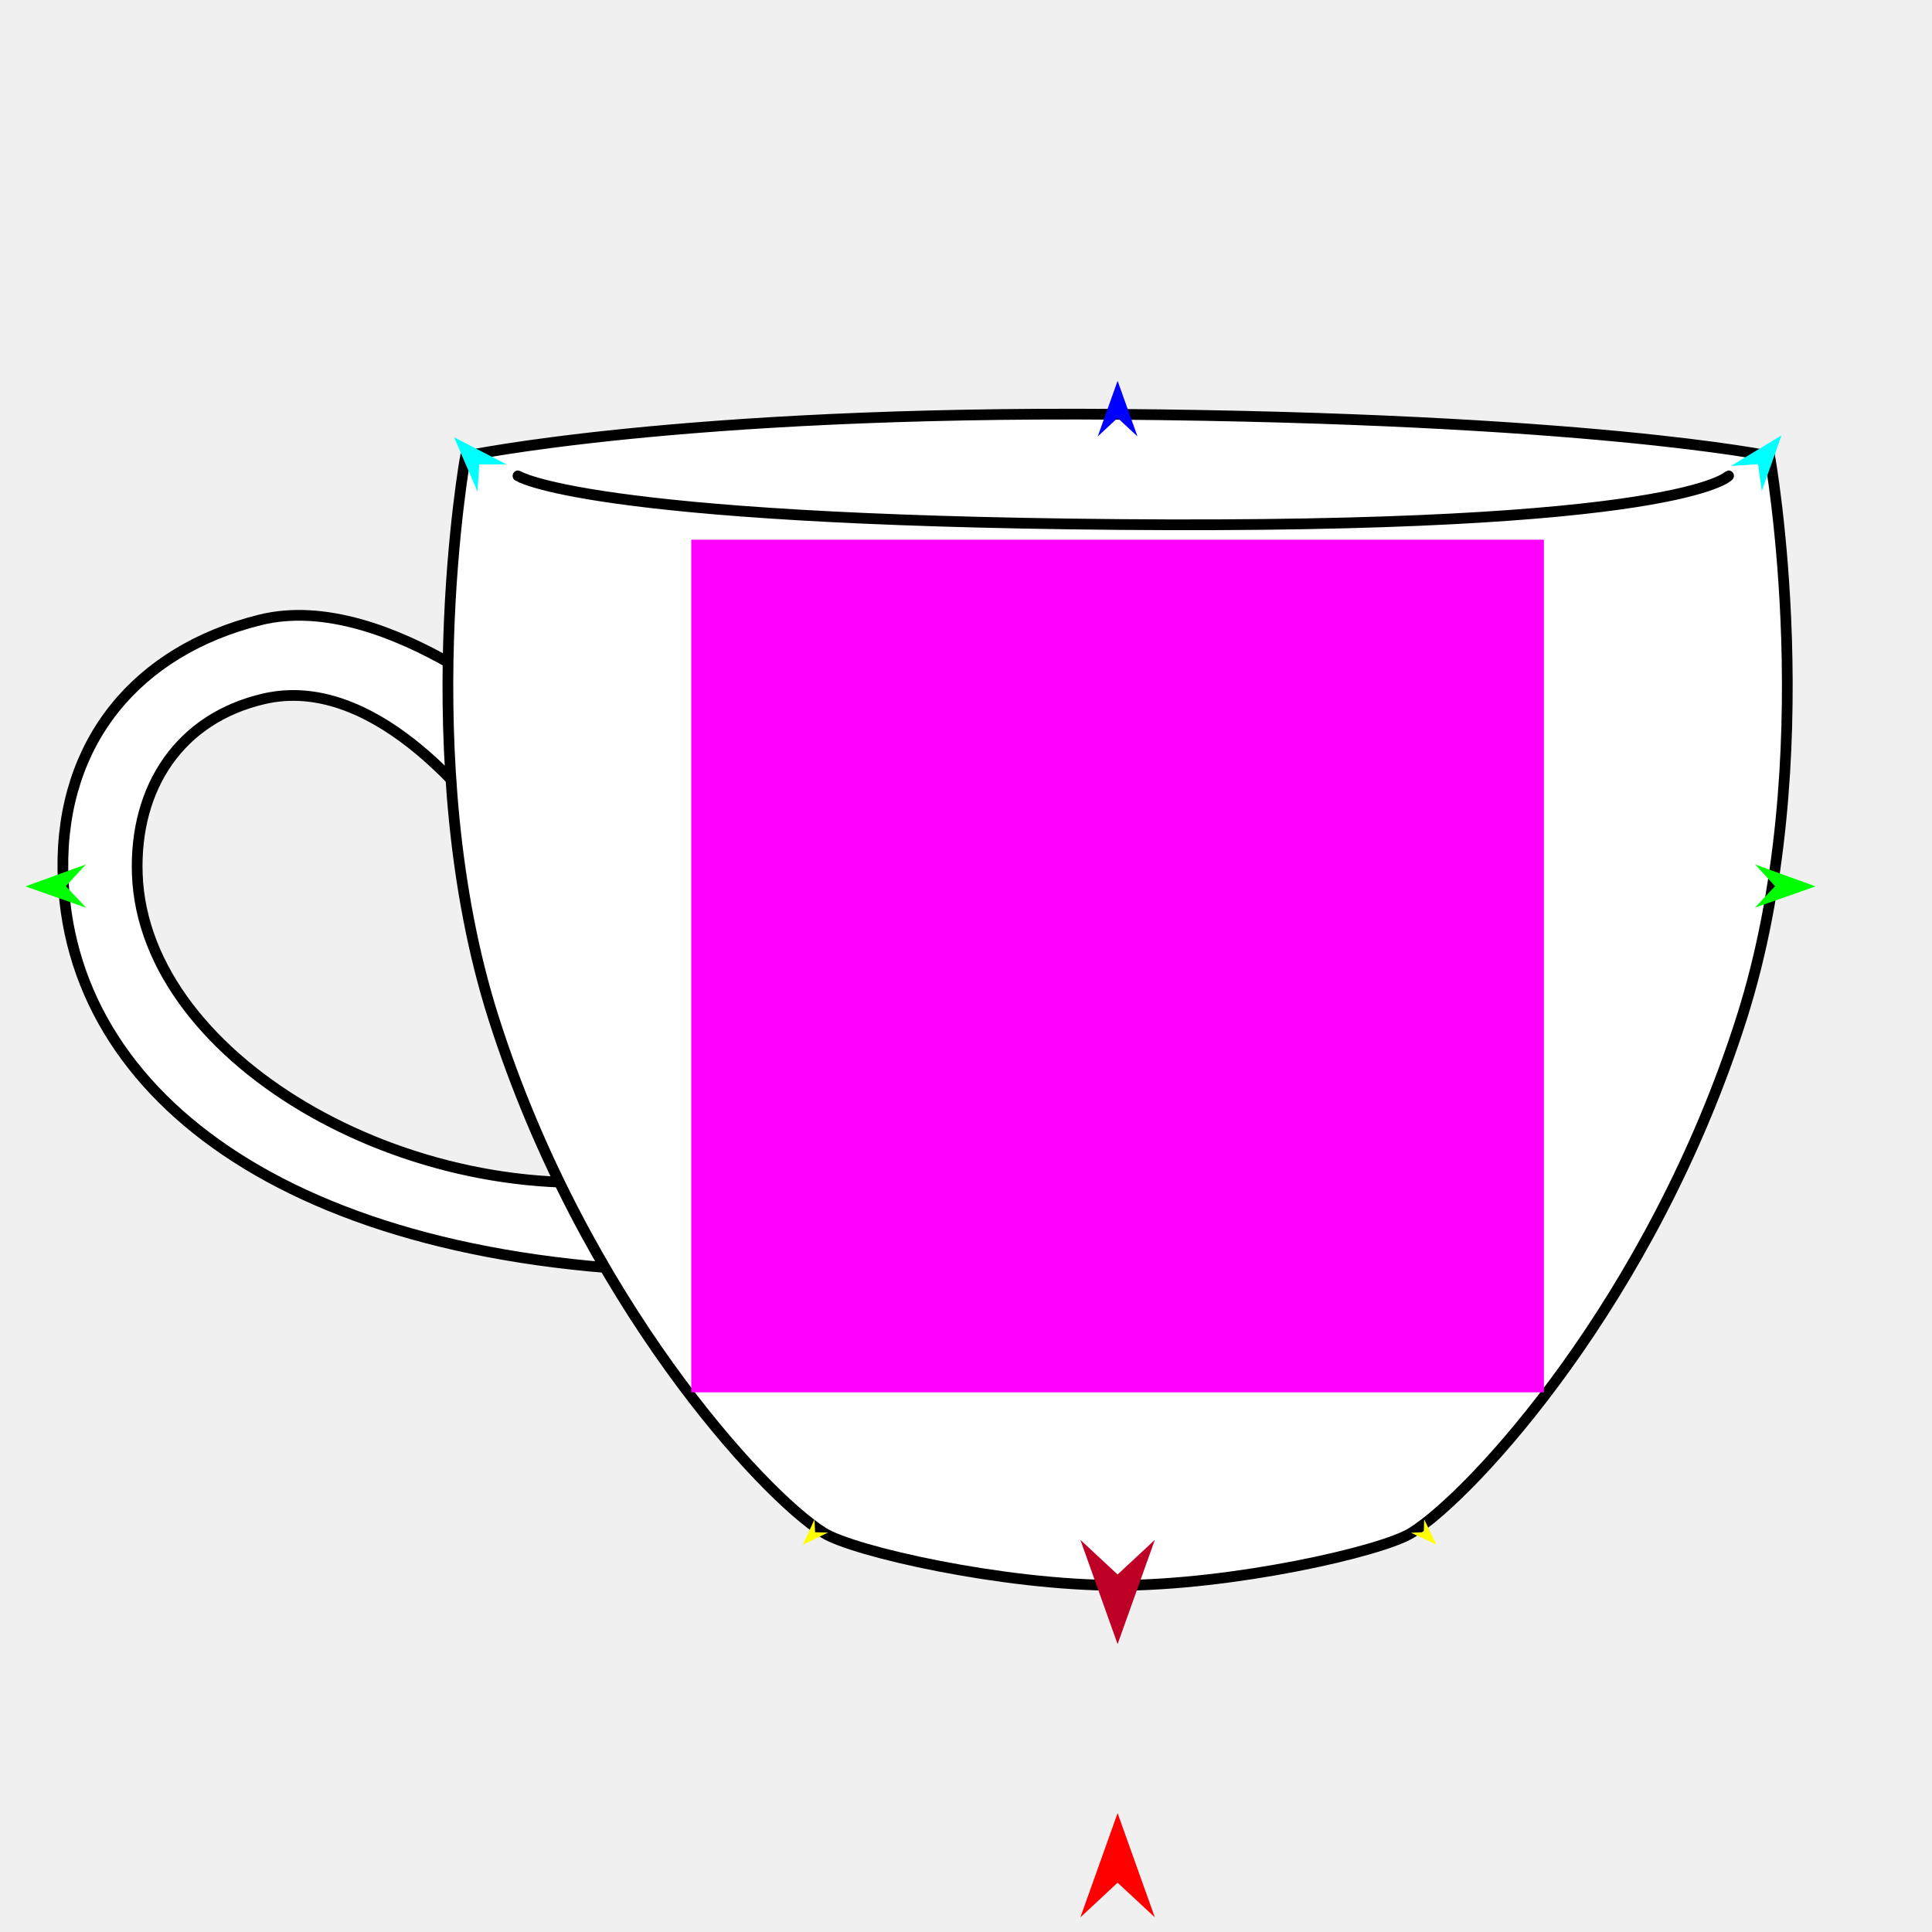
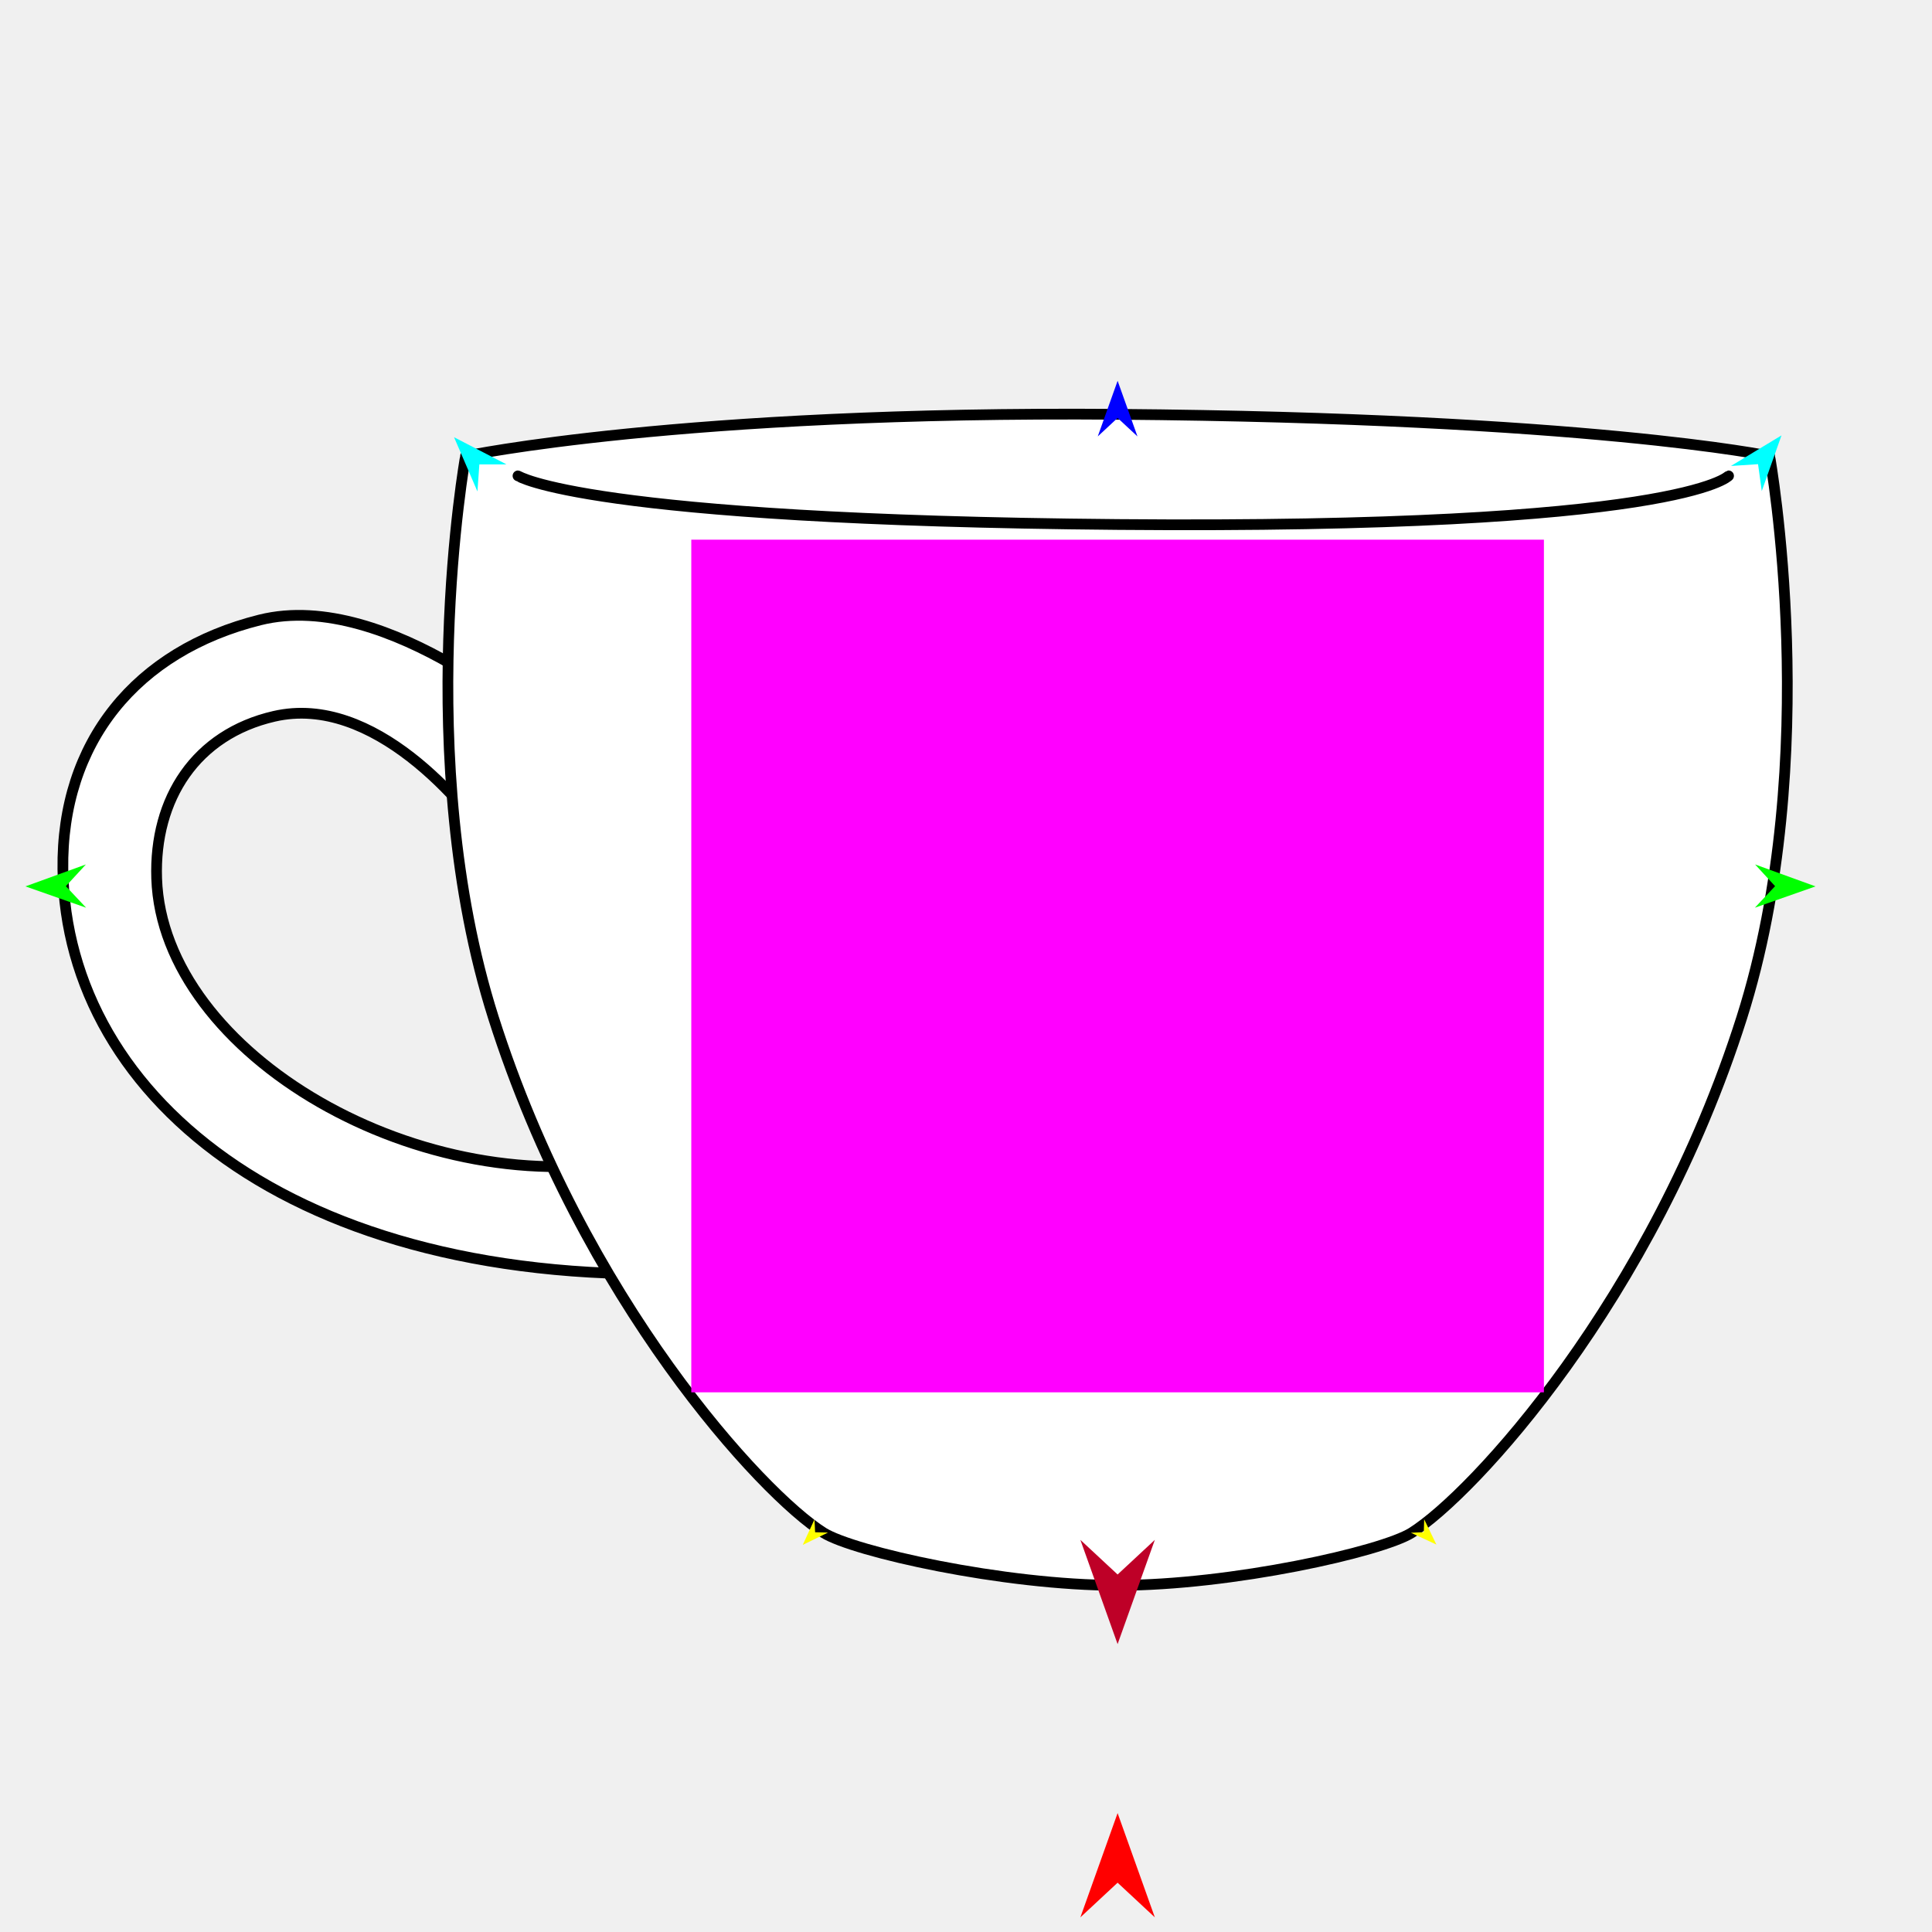
<svg xmlns="http://www.w3.org/2000/svg" version="1.1" id="Frame_0" width="720px" height="720px">
  <g id="teacup">
    <g id="teacup">
-       <path fill="#ffffff" fill-rule="evenodd" stroke="#000000" stroke-width="4" stroke-linecap="round" stroke-linejoin="round" d="M 204.472 273.448 C 204.461 273.444 144.825 219.053 96.828 231.044 C 50.826 242.535 22.796 276.597 23.434 324.008 C 24.594 410.187 112.901 474.085 268.079 474.057 C 268.077 474.054 281.988 431.616 247.125 437.928 C 157.799 454.099 53.527 396.481 51.161 325.639 C 50.084 293.400 67.021 267.629 98.459 260.401 C 138.399 251.218 174.817 296.169 186.531 312.592 C 204.766 307.774 204.470 273.452 204.472 273.448 Z" />
+       <path fill="#ffffff" fill-rule="evenodd" stroke="#000000" stroke-width="4" stroke-linecap="round" stroke-linejoin="round" d="M 204.472 273.448 C 204.461 273.444 144.825 219.053 96.828 231.044 C 50.826 242.535 22.796 276.597 23.434 324.008 C 24.594 410.187 113.152 482.872 268.079 474.057 C 268.076 474.053 282.271 422.077 239.900 431.383 C 157.773 449.419 60.577 392.992 58.386 327.374 C 57.388 297.511 73.076 273.641 102.196 266.946 C 139.191 258.440 173.415 299.738 183.774 315.289 C 203.699 310.699 204.470 273.452 204.472 273.448 Z" />
      <path fill="#ffffff" fill-rule="evenodd" stroke="#000000" stroke-width="4" stroke-linecap="round" stroke-linejoin="round" d="M 173.492 169.968 C 173.517 169.966 253.320 153.082 416.498 154.402 C 591.803 155.820 659.480 169.966 659.504 169.968 C 659.503 169.989 679.789 282.646 649.106 379.247 C 615.715 484.373 548.945 556.924 526.062 571.230 C 514.893 578.213 459.197 590.805 416.498 590.805 C 373.800 590.805 318.103 578.213 306.934 571.230 C 284.052 556.924 217.281 484.373 183.890 379.247 C 153.207 282.646 173.493 169.989 173.492 169.968 Z" />
      <path fill="none" stroke="#000000" stroke-width="4" stroke-linecap="round" stroke-linejoin="round" d="M 193.040 177.342 C 193.062 177.344 217.591 193.761 416.600 195.465 C 626.739 197.265 644.159 177.344 644.182 177.342 " />
    </g>
    <g id="specs_2">
      <path fill="#ff00ff" fill-rule="evenodd" stroke="none" d="M 257.624 518.874 C 257.656 518.874 575.341 518.874 575.372 518.874 C 575.372 518.843 575.372 201.157 575.372 201.126 C 575.341 201.126 257.656 201.126 257.624 201.126 C 257.624 201.157 257.624 518.843 257.624 518.874 Z" />
      <path fill="#ff0000" fill-rule="evenodd" stroke="none" d="M 416.498 675.689 C 416.500 675.693 430.371 714.534 430.373 714.538 C 430.371 714.537 416.500 701.630 416.498 701.628 C 416.497 701.630 402.625 714.537 402.624 714.538 C 402.625 714.534 416.497 675.693 416.498 675.689 Z" />
      <path fill="#0000ff" fill-rule="evenodd" stroke="none" d="M 416.503 141.916 C 416.504 141.918 423.905 162.643 423.906 162.645 C 423.905 162.644 416.504 155.758 416.503 155.757 C 416.503 155.758 409.101 162.644 409.101 162.645 C 409.101 162.643 416.503 141.918 416.503 141.916 Z" />
      <path fill="#00ff00" fill-rule="evenodd" stroke="none" d="M 9.479 330.330 C 9.481 330.329 32.003 322.157 32.005 322.156 C 32.004 322.157 24.548 330.253 24.547 330.254 C 24.548 330.255 32.085 338.275 32.086 338.275 C 32.084 338.275 9.481 330.331 9.479 330.330 Z" />
      <path fill="#ffff00" fill-rule="evenodd" stroke="none" d="M 299.170 575.731 C 299.171 575.730 303.537 566.223 303.538 566.222 C 303.538 566.223 303.767 571.023 303.767 571.024 C 303.768 571.024 308.572 571.140 308.573 571.140 C 308.572 571.140 299.171 575.730 299.170 575.731 Z" />
      <path fill="#ffff00" fill-rule="evenodd" stroke="none" d="M 535.305 575.614 C 535.305 575.613 530.749 566.196 530.748 566.195 C 530.748 566.196 530.615 571.000 530.615 571.000 C 530.614 571.000 525.813 571.213 525.812 571.213 C 525.813 571.214 535.304 575.614 535.305 575.614 Z" />
      <path fill="#00ff00" fill-rule="evenodd" stroke="none" d="M 676.592 330.330 C 676.590 330.329 654.069 322.157 654.066 322.156 C 654.067 322.157 661.524 330.253 661.524 330.254 C 661.524 330.255 653.986 338.275 653.985 338.275 C 653.987 338.275 676.590 330.331 676.592 330.330 Z" />
      <path fill="#00ffff" fill-rule="evenodd" stroke="none" d="M 663.911 162.254 C 663.910 162.256 656.563 183.000 656.562 183.002 C 656.562 183.001 655.171 172.987 655.171 172.986 C 655.170 172.986 645.083 173.652 645.082 173.652 C 645.083 173.651 663.909 162.255 663.911 162.254 Z" />
      <path fill="#00ffff" fill-rule="evenodd" stroke="none" d="M 169.210 162.941 C 169.211 162.943 177.925 183.151 177.925 183.153 C 177.925 183.152 178.646 173.068 178.646 173.067 C 178.647 173.067 188.756 173.059 188.757 173.059 C 188.755 173.058 169.212 162.942 169.210 162.941 Z" />
      <path fill="#be0027" fill-rule="evenodd" stroke="none" d="M 416.498 612.711 C 416.500 612.707 430.371 573.866 430.373 573.862 C 430.371 573.863 416.500 586.770 416.498 586.771 C 416.497 586.770 402.625 573.863 402.624 573.862 C 402.625 573.866 416.497 612.707 416.498 612.711 Z" />
    </g>
  </g>
</svg>
